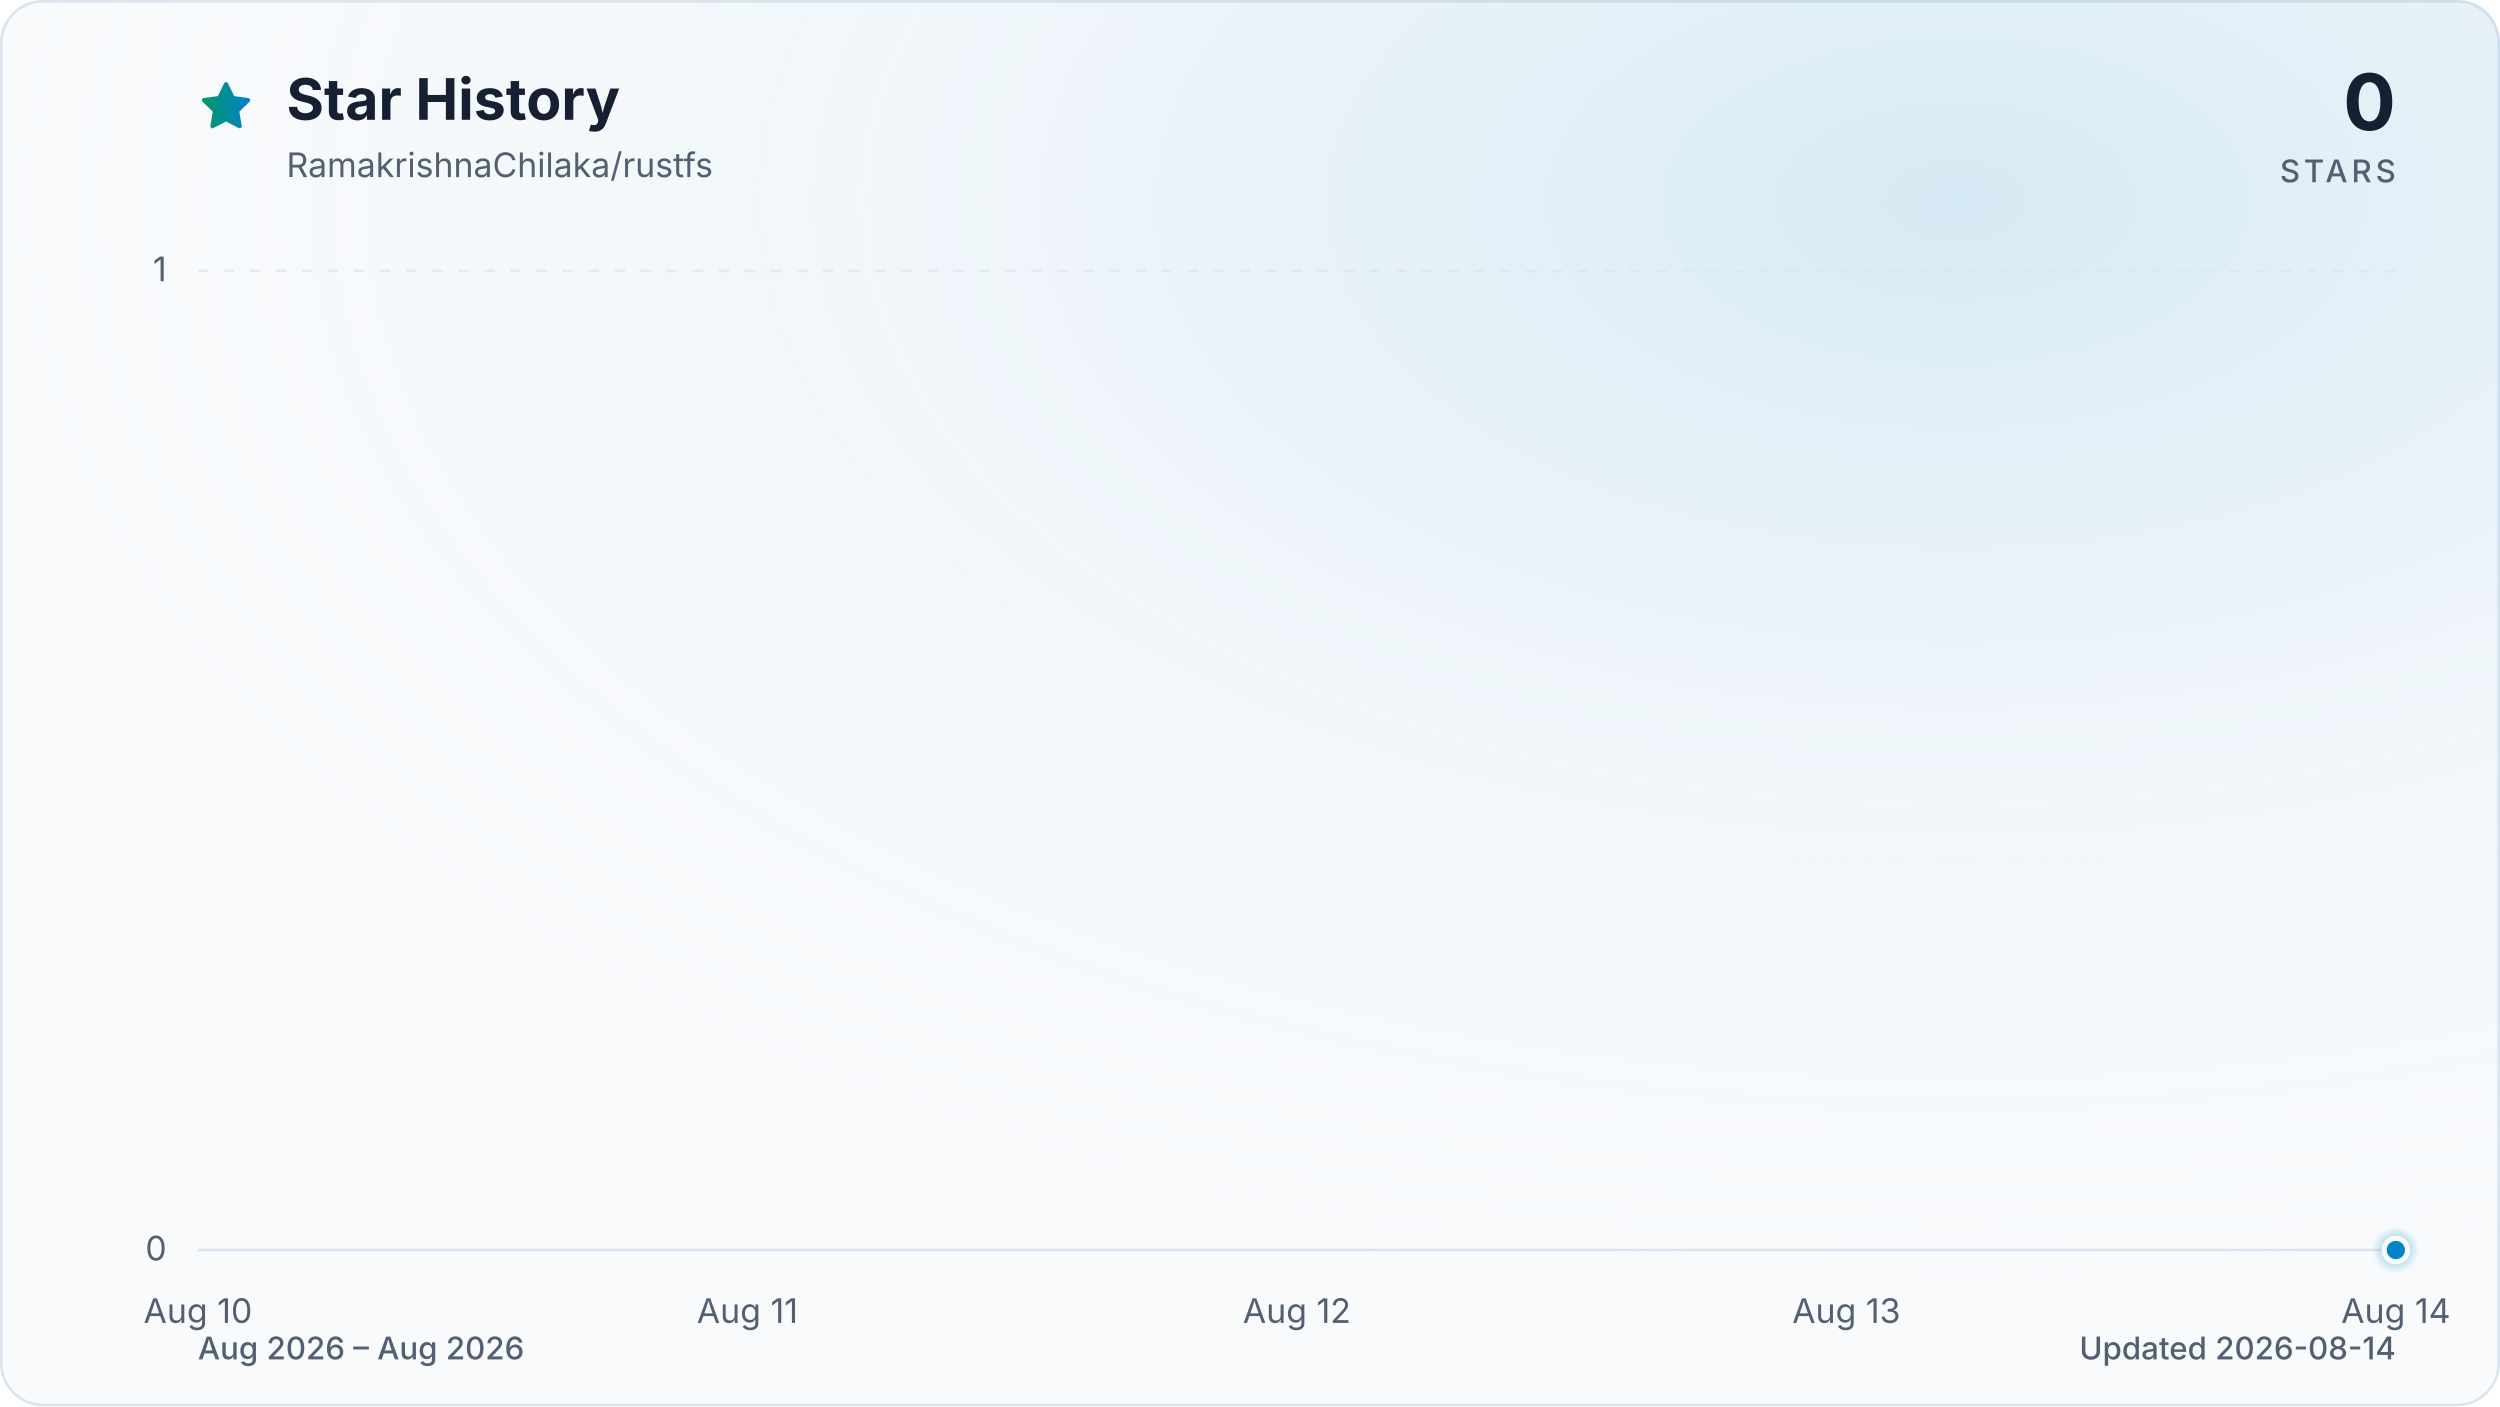
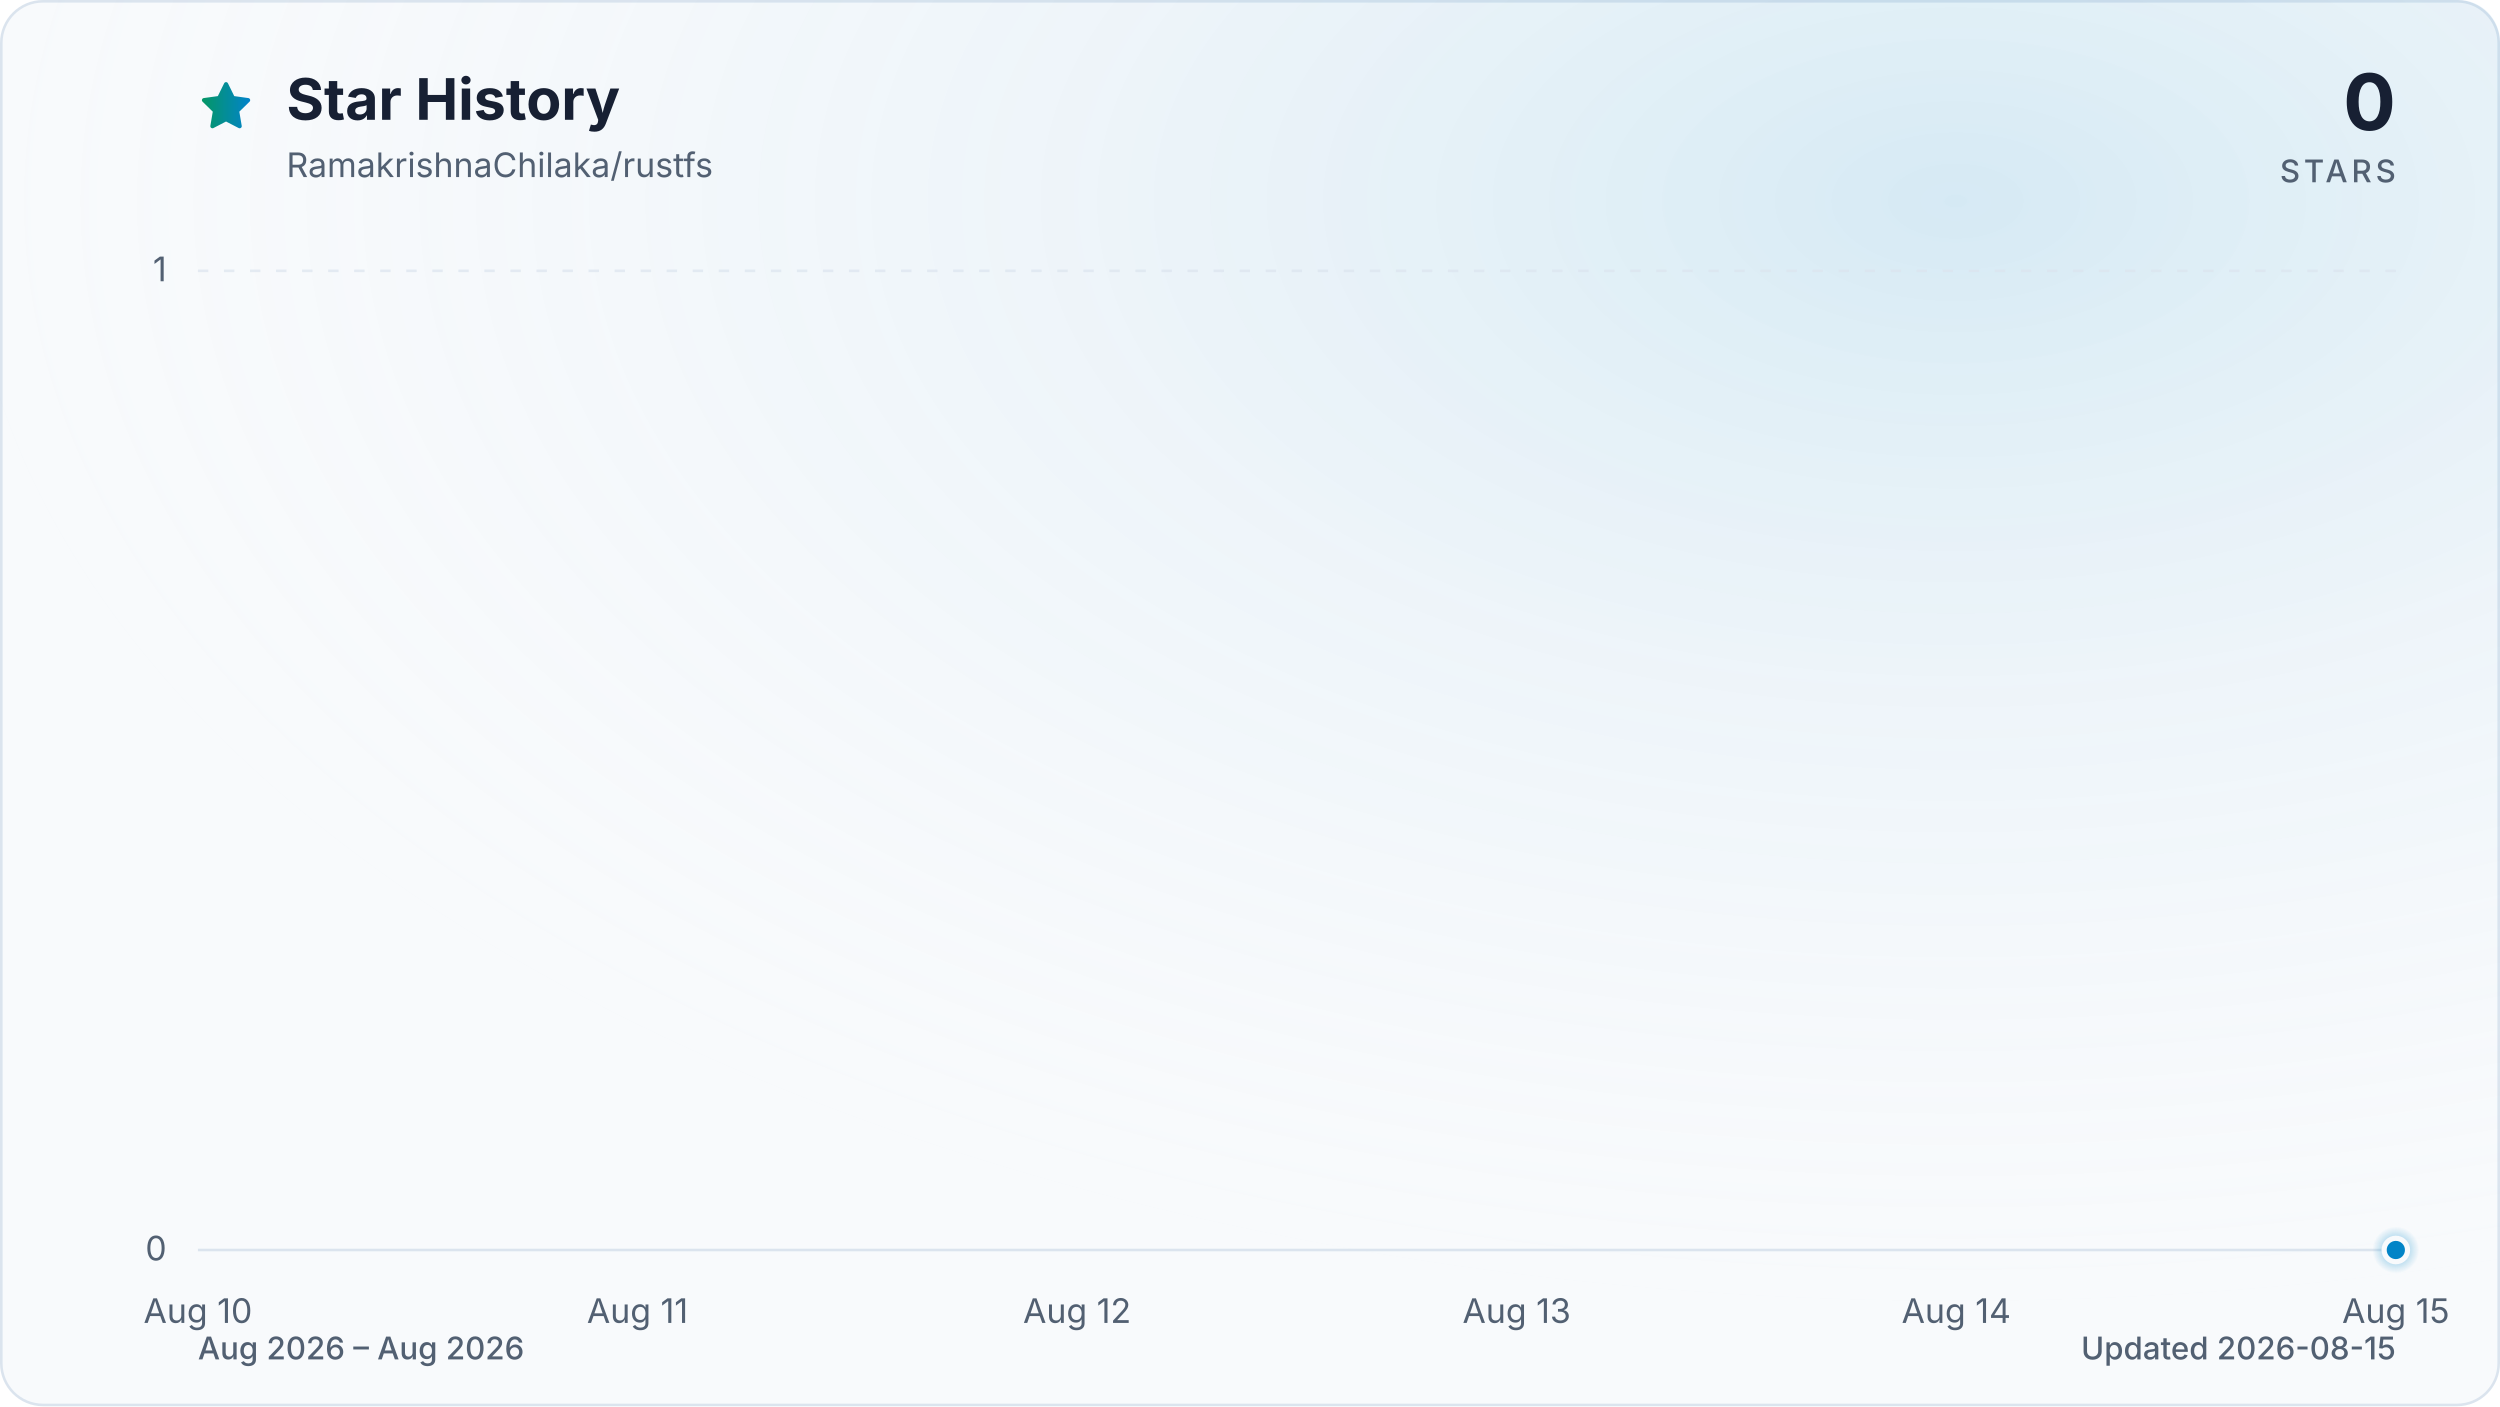
<svg xmlns="http://www.w3.org/2000/svg" viewBox="0 0 960 540" role="img" aria-labelledby="title description" data-style="gradient" data-variant="glow" data-animated="true">
  <defs>
    <linearGradient id="trend" x1="0" y1="0" x2="1" y2="0">
      <stop offset="0%" stop-color="#059669" />
      <stop offset="100%" stop-color="#0284c7" />
    </linearGradient>
    <linearGradient id="area" x1="0" y1="0" x2="0" y2="1">
      <stop offset="0%" stop-color="#059669" stop-opacity="0.30" />
      <stop offset="55%" stop-color="#0284c7" stop-opacity="0.10" />
      <stop offset="100%" stop-color="#0284c7" stop-opacity="0.01" />
    </linearGradient>
    <radialGradient id="marker-halo" cx="50%" cy="50%" r="50%">
      <stop offset="0%" stop-color="#0284c7" stop-opacity="0.55" />
      <stop offset="100%" stop-color="#0284c7" stop-opacity="0" />
    </radialGradient>
    <radialGradient id="surface-glow" cx="78%" cy="14%" r="80%">
      <stop offset="0%" stop-color="#0284c7" stop-opacity="0.14" />
      <stop offset="100%" stop-color="#f8fafc" stop-opacity="0" />
    </radialGradient>
    <filter id="trend-glow" x="-20%" y="-20%" width="140%" height="140%">
      <feGaussianBlur stdDeviation="7" />
    </filter>
  </defs>
  <style>
.trend-enter{transform-box:fill-box;transform-origin:center;animation:trend-enter 520ms cubic-bezier(0.16,1,0.3,1)}
.marker-enter{transform-box:fill-box;transform-origin:center;animation:marker-enter 320ms cubic-bezier(0.16,1,0.3,1) 200ms both}
.marker-pulse{transform-box:fill-box;transform-origin:center;animation:marker-pulse 2.6s ease-out infinite}
@keyframes trend-enter{from{opacity:.35;transform:translateY(10px)}to{opacity:1;transform:translateY(0)}}
@keyframes marker-enter{from{opacity:0;transform:scale(.4)}to{opacity:1;transform:scale(1)}}
@keyframes marker-pulse{0%{opacity:.5;transform:scale(.7)}70%,100%{opacity:0;transform:scale(2.1)}}
@media (prefers-reduced-motion:reduce){.trend-enter,.marker-enter,.marker-pulse{animation:none!important}}
@media (prefers-reduced-motion:reduce){.marker-pulse{opacity:0}}
</style>
  <rect x="0.5" y="0.5" width="959" height="539" fill="#f8fafc" stroke="#dbe4ee" stroke-width="1" rx="16" />
  <rect width="960" height="540" fill="url(#surface-glow)" rx="16" />
  <path d="M12 2.6l2.9 5.9 6.5.9-4.7 4.6 1.1 6.5-5.8-3-5.8 3 1.1-6.5-4.7-4.6 6.5-.9L12 2.6Z" transform="translate(76 30) scale(.9)" fill="url(#trend)" stroke="url(#trend)" stroke-width="1.8" stroke-linejoin="round" aria-hidden="true" />
  <text x="110" y="46" fill="#172033" font-family="ui-sans-serif, system-ui, -apple-system, BlinkMacSystemFont, 'Segoe UI', sans-serif" font-size="22" font-weight="700">Star History</text>
  <text x="110" y="68" fill="#526072" font-family="ui-sans-serif, system-ui, -apple-system, BlinkMacSystemFont, 'Segoe UI', sans-serif" font-size="13">RamakrishnaChilaka/rustfs</text>
  <text x="920" y="50" fill="#172033" font-family="ui-sans-serif, system-ui, -apple-system, BlinkMacSystemFont, 'Segoe UI', sans-serif" font-size="30" font-weight="700" text-anchor="end">0</text>
  <text x="920" y="70" fill="#526072" font-family="ui-sans-serif, system-ui, -apple-system, BlinkMacSystemFont, 'Segoe UI', sans-serif" font-size="12" font-weight="500" letter-spacing="1.5" text-anchor="end">STARS</text>
  <line x1="76" y1="480.0" x2="920" y2="480.0" stroke="#dbe4ee" stroke-width="1" stroke-dasharray="0" opacity="1" />
  <text x="64" y="484.0" fill="#526072" font-family="ui-sans-serif, system-ui, -apple-system, BlinkMacSystemFont, 'Segoe UI', sans-serif" font-size="13" text-anchor="end">0</text>
  <line x1="76" y1="104.0" x2="920" y2="104.0" stroke="#dbe4ee" stroke-width="1" stroke-dasharray="4 6" opacity="0.7" />
  <text x="64" y="108.0" fill="#526072" font-family="ui-sans-serif, system-ui, -apple-system, BlinkMacSystemFont, 'Segoe UI', sans-serif" font-size="13" text-anchor="end">1</text>
  <text x="76.0" y="508" fill="#526072" font-family="ui-sans-serif, system-ui, -apple-system, BlinkMacSystemFont, 'Segoe UI', sans-serif" font-size="13" text-anchor="middle">Aug 10</text>
-   <text x="287.0" y="508" fill="#526072" font-family="ui-sans-serif, system-ui, -apple-system, BlinkMacSystemFont, 'Segoe UI', sans-serif" font-size="13" text-anchor="middle">Aug 11</text>
-   <text x="498.0" y="508" fill="#526072" font-family="ui-sans-serif, system-ui, -apple-system, BlinkMacSystemFont, 'Segoe UI', sans-serif" font-size="13" text-anchor="middle">Aug 12</text>
-   <text x="709.0" y="508" fill="#526072" font-family="ui-sans-serif, system-ui, -apple-system, BlinkMacSystemFont, 'Segoe UI', sans-serif" font-size="13" text-anchor="middle">Aug 13</text>
-   <text x="920.0" y="508" fill="#526072" font-family="ui-sans-serif, system-ui, -apple-system, BlinkMacSystemFont, 'Segoe UI', sans-serif" font-size="13" text-anchor="middle">Aug 14</text>
+   <text x="244.8" y="508" fill="#526072" font-family="ui-sans-serif, system-ui, -apple-system, BlinkMacSystemFont, 'Segoe UI', sans-serif" font-size="13" text-anchor="middle">Aug 11</text>
+   <text x="413.6" y="508" fill="#526072" font-family="ui-sans-serif, system-ui, -apple-system, BlinkMacSystemFont, 'Segoe UI', sans-serif" font-size="13" text-anchor="middle">Aug 12</text>
+   <text x="582.4" y="508" fill="#526072" font-family="ui-sans-serif, system-ui, -apple-system, BlinkMacSystemFont, 'Segoe UI', sans-serif" font-size="13" text-anchor="middle">Aug 13</text>
+   <text x="751.2" y="508" fill="#526072" font-family="ui-sans-serif, system-ui, -apple-system, BlinkMacSystemFont, 'Segoe UI', sans-serif" font-size="13" text-anchor="middle">Aug 14</text>
+   <text x="920.0" y="508" fill="#526072" font-family="ui-sans-serif, system-ui, -apple-system, BlinkMacSystemFont, 'Segoe UI', sans-serif" font-size="13" text-anchor="middle">Aug 15</text>
  <g class="trend-enter">
-     <path d="M 76.0 480.0 C 146.3 480.0, 216.7 480.0, 287.0 480.0 C 357.3 480.0, 427.7 480.0, 498.0 480.0 C 568.3 480.0, 638.7 480.0, 709.0 480.0 C 779.3 480.0, 849.7 480.0, 920.0 480.0 L 920.0 480.0 L 76.0 480.0 Z" fill="url(#area)" />
-     <path d="M 76.0 480.0 C 146.3 480.0, 216.7 480.0, 287.0 480.0 C 357.3 480.0, 427.7 480.0, 498.0 480.0 C 568.3 480.0, 638.7 480.0, 709.0 480.0 C 779.3 480.0, 849.7 480.0, 920.0 480.0" fill="none" stroke="url(#trend)" stroke-width="12" stroke-linecap="round" stroke-linejoin="round" opacity="0.16" filter="url(#trend-glow)" />
-     <path d="M 76.0 480.0 C 146.3 480.0, 216.7 480.0, 287.0 480.0 C 357.3 480.0, 427.7 480.0, 498.0 480.0 C 568.3 480.0, 638.7 480.0, 709.0 480.0 C 779.3 480.0, 849.7 480.0, 920.0 480.0" fill="none" stroke="url(#trend)" stroke-width="3" stroke-linecap="round" stroke-linejoin="round" />
+     <path d="M 76.0 480.0 C 132.3 480.0, 188.5 480.0, 244.8 480.0 C 301.1 480.0, 357.3 480.0, 413.6 480.0 C 469.9 480.0, 526.1 480.0, 582.4 480.0 C 638.7 480.0, 694.9 480.0, 751.2 480.0 C 807.5 480.0, 863.7 480.0, 920.0 480.0 L 920.0 480.0 L 76.0 480.0 Z" fill="url(#area)" />
+     <path d="M 76.0 480.0 C 132.3 480.0, 188.5 480.0, 244.8 480.0 C 301.1 480.0, 357.3 480.0, 413.6 480.0 C 469.9 480.0, 526.1 480.0, 582.4 480.0 C 638.7 480.0, 694.9 480.0, 751.2 480.0 C 807.5 480.0, 863.7 480.0, 920.0 480.0" fill="none" stroke="url(#trend)" stroke-width="12" stroke-linecap="round" stroke-linejoin="round" opacity="0.16" filter="url(#trend-glow)" />
+     <path d="M 76.0 480.0 C 132.3 480.0, 188.5 480.0, 244.8 480.0 C 301.1 480.0, 357.3 480.0, 413.6 480.0 C 469.9 480.0, 526.1 480.0, 582.4 480.0 C 638.7 480.0, 694.9 480.0, 751.2 480.0 C 807.5 480.0, 863.7 480.0, 920.0 480.0" fill="none" stroke="url(#trend)" stroke-width="3" stroke-linecap="round" stroke-linejoin="round" />
  </g>
  <g class="marker-enter">
    <circle class="marker-pulse" cx="920.0" cy="480.0" r="9" fill="url(#marker-halo)" />
    <circle cx="920.0" cy="480.0" r="4.5" fill="#0284c7" stroke="#f8fafc" stroke-width="2" />
  </g>
  <text x="76" y="522" fill="#526072" font-family="ui-sans-serif, system-ui, -apple-system, BlinkMacSystemFont, 'Segoe UI', sans-serif" font-size="12" font-weight="500">Aug 2026 – Aug 2026</text>
-   <text x="920" y="522" fill="#526072" font-family="ui-sans-serif, system-ui, -apple-system, BlinkMacSystemFont, 'Segoe UI', sans-serif" font-size="12" font-weight="500" text-anchor="end">Updated 2026-08-14</text>
+   <text x="920" y="522" fill="#526072" font-family="ui-sans-serif, system-ui, -apple-system, BlinkMacSystemFont, 'Segoe UI', sans-serif" font-size="12" font-weight="500" text-anchor="end">Updated 2026-08-15</text>
</svg>
